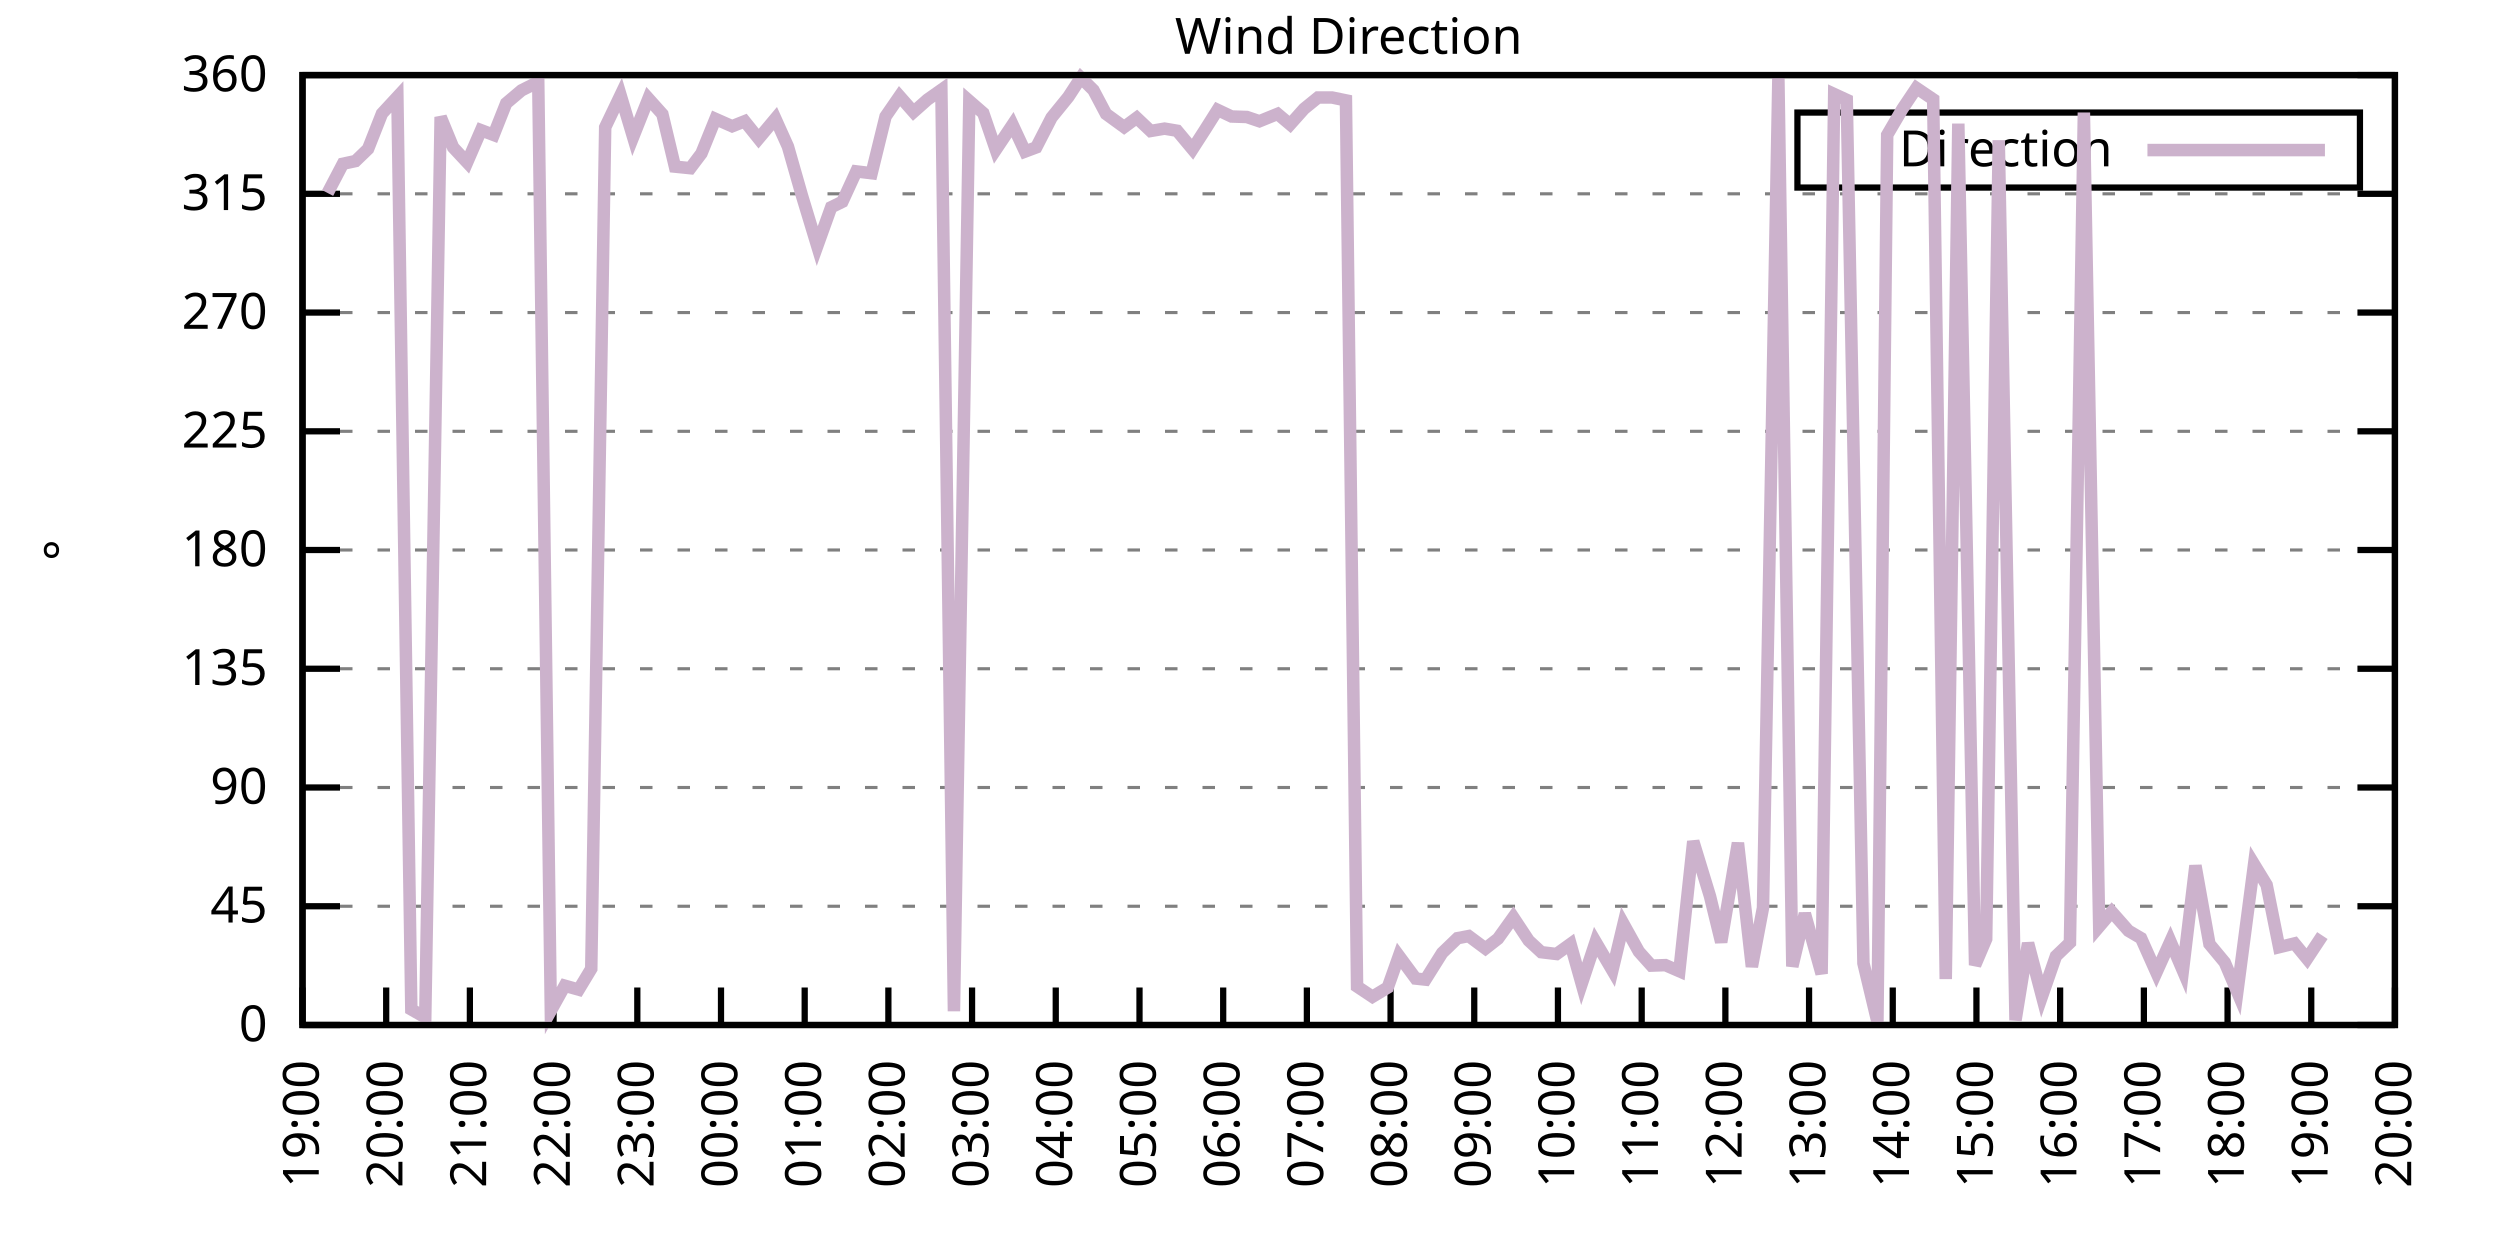
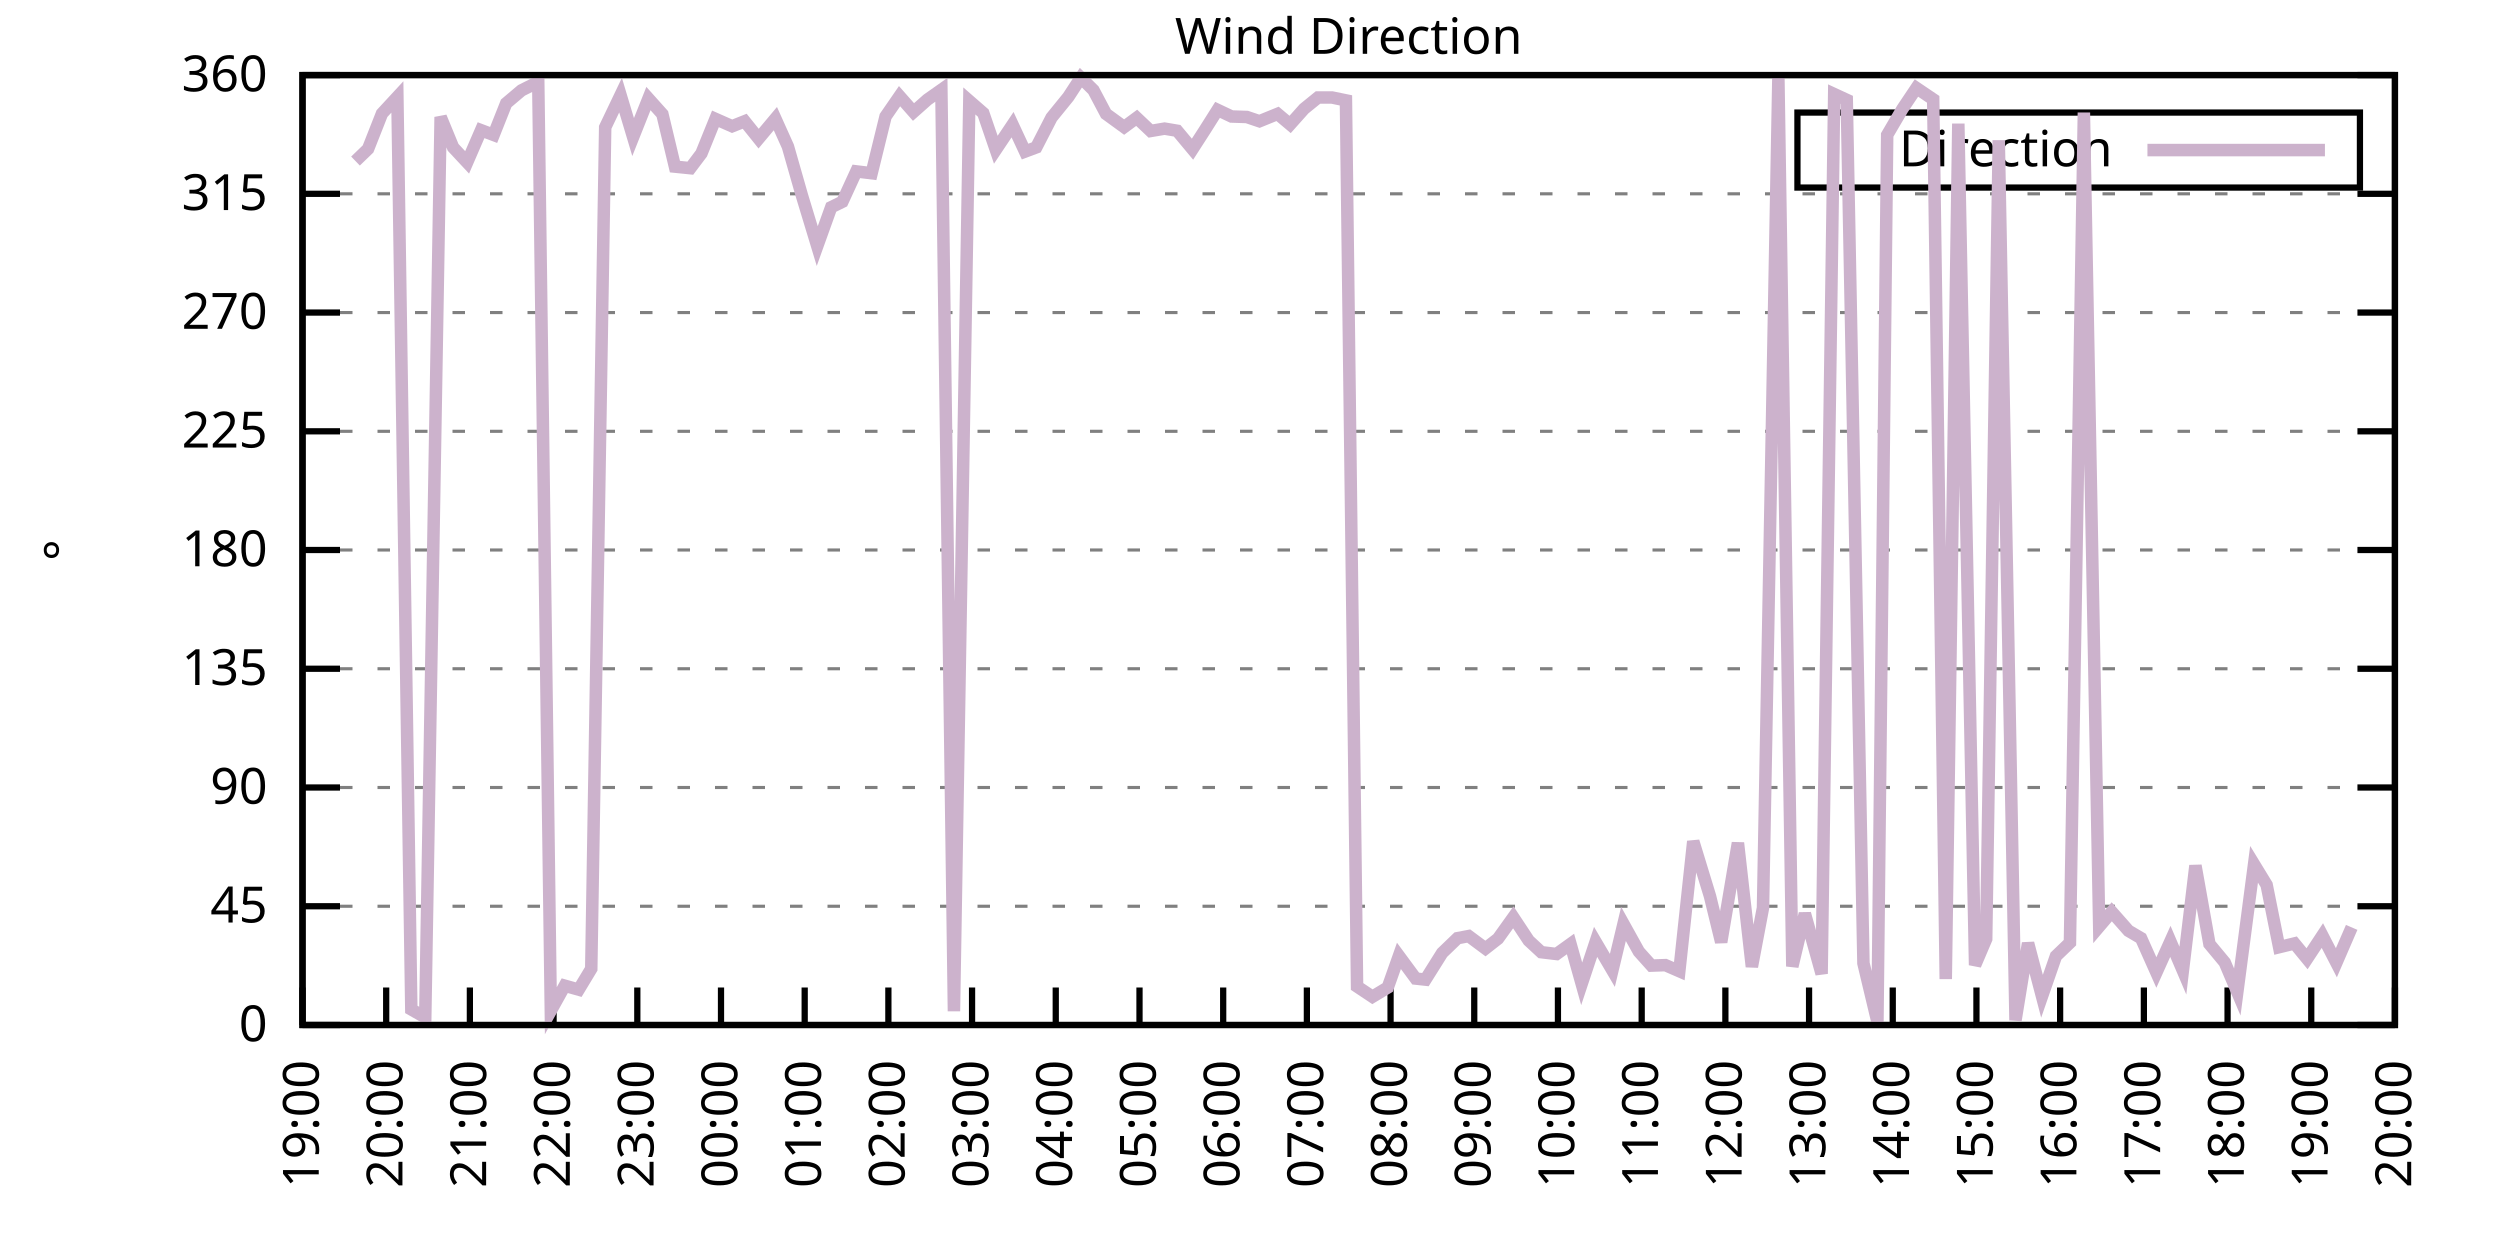
<svg xmlns="http://www.w3.org/2000/svg" xmlns:xlink="http://www.w3.org/1999/xlink" width="400" height="200" viewBox="0 0 400 200">
  <g id="gnuplot_canvas">
    <rect x="0" y="0" width="400" height="200" fill="none" />
    <defs>
      <circle id="gpDot" r="0.5" stroke-width="0.5" stroke="currentColor" />
      <path id="gpPt0" stroke-width="0.333" stroke="currentColor" d="M-1,0 h2 M0,-1 v2" />
      <path id="gpPt1" stroke-width="0.333" stroke="currentColor" d="M-1,-1 L1,1 M1,-1 L-1,1" />
      <path id="gpPt2" stroke-width="0.333" stroke="currentColor" d="M-1,0 L1,0 M0,-1 L0,1 M-1,-1 L1,1 M-1,1 L1,-1" />
      <rect id="gpPt3" stroke-width="0.333" stroke="currentColor" x="-1" y="-1" width="2" height="2" />
      <rect id="gpPt4" stroke-width="0.333" stroke="currentColor" fill="currentColor" x="-1" y="-1" width="2" height="2" />
      <circle id="gpPt5" stroke-width="0.333" stroke="currentColor" cx="0" cy="0" r="1" />
      <use xlink:href="#gpPt5" id="gpPt6" fill="currentColor" stroke="none" />
      <path id="gpPt7" stroke-width="0.333" stroke="currentColor" d="M0,-1.33 L-1.33,0.67 L1.33,0.67 z" />
      <use xlink:href="#gpPt7" id="gpPt8" fill="currentColor" stroke="none" />
      <use xlink:href="#gpPt7" id="gpPt9" stroke="currentColor" transform="rotate(180)" />
      <use xlink:href="#gpPt9" id="gpPt10" fill="currentColor" stroke="none" />
      <use xlink:href="#gpPt3" id="gpPt11" stroke="currentColor" transform="rotate(45)" />
      <use xlink:href="#gpPt11" id="gpPt12" fill="currentColor" stroke="none" />
      <path id="gpPt13" stroke-width="0.333" stroke="currentColor" d="M0,1.330 L1.265,0.411 L0.782,-1.067 L-0.782,-1.076 L-1.265,0.411 z" />
      <use xlink:href="#gpPt13" id="gpPt14" fill="currentColor" stroke="none" />
      <filter id="textbox" filterUnits="objectBoundingBox" x="0" y="0" height="1" width="1">
        <feFlood flood-color="white" flood-opacity="1" result="bgnd" />
        <feComposite in="SourceGraphic" in2="bgnd" operator="atop" />
      </filter>
      <filter id="greybox" filterUnits="objectBoundingBox" x="0" y="0" height="1" width="1">
        <feFlood flood-color="lightgrey" flood-opacity="1" result="grey" />
        <feComposite in="SourceGraphic" in2="grey" operator="atop" />
      </filter>
    </defs>
    <g fill="none" color="white" stroke="currentColor" stroke-width="1.00" stroke-linecap="butt" stroke-linejoin="miter">
</g>
    <g fill="none" color="black" stroke="currentColor" stroke-width="1.00" stroke-linecap="butt" stroke-linejoin="miter">
      <g stroke="none" shape-rendering="crispEdges">
        <polygon fill="rgb(255, 255, 255)" points="48.40,164.00 383.18,164.00 383.18,12.02 48.40,12.02 " />
      </g>
    </g>
    <g fill="none" color="black" stroke="currentColor" stroke-width="1.00" stroke-linecap="butt" stroke-linejoin="miter">
</g>
    <g fill="none" color="black" stroke="black" stroke-width="0.50" stroke-linecap="butt" stroke-linejoin="miter">
</g>
    <g fill="none" color="gray" stroke="currentColor" stroke-width="0.50" stroke-linecap="butt" stroke-linejoin="miter">
      <path stroke="gray" stroke-dasharray="2,4" class="gridline" d="M48.40,164.00 L383.19,164.00  " />
    </g>
    <g fill="none" color="gray" stroke="gray" stroke-width="1.00" stroke-linecap="butt" stroke-linejoin="miter">
</g>
    <g fill="none" color="black" stroke="currentColor" stroke-width="1.00" stroke-linecap="butt" stroke-linejoin="miter">
      <path stroke="black" d="M48.40,164.00 L54.40,164.00 M383.19,164.00 L377.19,164.00  " />
      <g transform="translate(42.80,166.60)" stroke="none" fill="black" font-family="Sans" font-size="8.00" text-anchor="end">
        <text>
          <tspan font-family="Sans"> 0</tspan>
        </text>
      </g>
    </g>
    <g fill="none" color="black" stroke="currentColor" stroke-width="1.00" stroke-linecap="butt" stroke-linejoin="miter">
</g>
    <g fill="none" color="black" stroke="black" stroke-width="0.50" stroke-linecap="butt" stroke-linejoin="miter">
</g>
    <g fill="none" color="gray" stroke="currentColor" stroke-width="0.50" stroke-linecap="butt" stroke-linejoin="miter">
      <path stroke="gray" stroke-dasharray="2,4" class="gridline" d="M48.40,145.00 L383.19,145.00  " />
    </g>
    <g fill="none" color="gray" stroke="gray" stroke-width="1.00" stroke-linecap="butt" stroke-linejoin="miter">
</g>
    <g fill="none" color="black" stroke="currentColor" stroke-width="1.00" stroke-linecap="butt" stroke-linejoin="miter">
      <path stroke="black" d="M48.40,145.00 L54.40,145.00 M383.19,145.00 L377.19,145.00  " />
      <g transform="translate(42.80,147.60)" stroke="none" fill="black" font-family="Sans" font-size="8.00" text-anchor="end">
        <text>
          <tspan font-family="Sans"> 45</tspan>
        </text>
      </g>
    </g>
    <g fill="none" color="black" stroke="currentColor" stroke-width="1.00" stroke-linecap="butt" stroke-linejoin="miter">
</g>
    <g fill="none" color="black" stroke="black" stroke-width="0.50" stroke-linecap="butt" stroke-linejoin="miter">
</g>
    <g fill="none" color="gray" stroke="currentColor" stroke-width="0.50" stroke-linecap="butt" stroke-linejoin="miter">
      <path stroke="gray" stroke-dasharray="2,4" class="gridline" d="M48.40,126.00 L383.19,126.00  " />
    </g>
    <g fill="none" color="gray" stroke="gray" stroke-width="1.00" stroke-linecap="butt" stroke-linejoin="miter">
</g>
    <g fill="none" color="black" stroke="currentColor" stroke-width="1.00" stroke-linecap="butt" stroke-linejoin="miter">
      <path stroke="black" d="M48.40,126.00 L54.40,126.00 M383.19,126.00 L377.19,126.00  " />
      <g transform="translate(42.80,128.60)" stroke="none" fill="black" font-family="Sans" font-size="8.00" text-anchor="end">
        <text>
          <tspan font-family="Sans"> 90</tspan>
        </text>
      </g>
    </g>
    <g fill="none" color="black" stroke="currentColor" stroke-width="1.00" stroke-linecap="butt" stroke-linejoin="miter">
</g>
    <g fill="none" color="black" stroke="black" stroke-width="0.50" stroke-linecap="butt" stroke-linejoin="miter">
</g>
    <g fill="none" color="gray" stroke="currentColor" stroke-width="0.50" stroke-linecap="butt" stroke-linejoin="miter">
      <path stroke="gray" stroke-dasharray="2,4" class="gridline" d="M48.40,107.00 L383.19,107.00  " />
    </g>
    <g fill="none" color="gray" stroke="gray" stroke-width="1.00" stroke-linecap="butt" stroke-linejoin="miter">
</g>
    <g fill="none" color="black" stroke="currentColor" stroke-width="1.00" stroke-linecap="butt" stroke-linejoin="miter">
      <path stroke="black" d="M48.40,107.00 L54.40,107.00 M383.19,107.00 L377.19,107.00  " />
      <g transform="translate(42.80,109.60)" stroke="none" fill="black" font-family="Sans" font-size="8.00" text-anchor="end">
        <text>
          <tspan font-family="Sans"> 135</tspan>
        </text>
      </g>
    </g>
    <g fill="none" color="black" stroke="currentColor" stroke-width="1.00" stroke-linecap="butt" stroke-linejoin="miter">
</g>
    <g fill="none" color="black" stroke="black" stroke-width="0.50" stroke-linecap="butt" stroke-linejoin="miter">
</g>
    <g fill="none" color="gray" stroke="currentColor" stroke-width="0.50" stroke-linecap="butt" stroke-linejoin="miter">
      <path stroke="gray" stroke-dasharray="2,4" class="gridline" d="M48.40,88.00 L383.19,88.00  " />
    </g>
    <g fill="none" color="gray" stroke="gray" stroke-width="1.00" stroke-linecap="butt" stroke-linejoin="miter">
</g>
    <g fill="none" color="black" stroke="currentColor" stroke-width="1.00" stroke-linecap="butt" stroke-linejoin="miter">
      <path stroke="black" d="M48.40,88.00 L54.40,88.00 M383.19,88.00 L377.19,88.00  " />
      <g transform="translate(42.80,90.60)" stroke="none" fill="black" font-family="Sans" font-size="8.00" text-anchor="end">
        <text>
          <tspan font-family="Sans"> 180</tspan>
        </text>
      </g>
    </g>
    <g fill="none" color="black" stroke="currentColor" stroke-width="1.00" stroke-linecap="butt" stroke-linejoin="miter">
</g>
    <g fill="none" color="black" stroke="black" stroke-width="0.50" stroke-linecap="butt" stroke-linejoin="miter">
</g>
    <g fill="none" color="gray" stroke="currentColor" stroke-width="0.50" stroke-linecap="butt" stroke-linejoin="miter">
      <path stroke="gray" stroke-dasharray="2,4" class="gridline" d="M48.40,69.01 L383.19,69.01  " />
    </g>
    <g fill="none" color="gray" stroke="gray" stroke-width="1.00" stroke-linecap="butt" stroke-linejoin="miter">
</g>
    <g fill="none" color="black" stroke="currentColor" stroke-width="1.00" stroke-linecap="butt" stroke-linejoin="miter">
      <path stroke="black" d="M48.40,69.01 L54.40,69.01 M383.19,69.01 L377.19,69.01  " />
      <g transform="translate(42.80,71.61)" stroke="none" fill="black" font-family="Sans" font-size="8.00" text-anchor="end">
        <text>
          <tspan font-family="Sans"> 225</tspan>
        </text>
      </g>
    </g>
    <g fill="none" color="black" stroke="currentColor" stroke-width="1.00" stroke-linecap="butt" stroke-linejoin="miter">
</g>
    <g fill="none" color="black" stroke="black" stroke-width="0.50" stroke-linecap="butt" stroke-linejoin="miter">
</g>
    <g fill="none" color="gray" stroke="currentColor" stroke-width="0.50" stroke-linecap="butt" stroke-linejoin="miter">
      <path stroke="gray" stroke-dasharray="2,4" class="gridline" d="M48.40,50.01 L383.19,50.01  " />
    </g>
    <g fill="none" color="gray" stroke="gray" stroke-width="1.00" stroke-linecap="butt" stroke-linejoin="miter">
</g>
    <g fill="none" color="black" stroke="currentColor" stroke-width="1.00" stroke-linecap="butt" stroke-linejoin="miter">
      <path stroke="black" d="M48.40,50.01 L54.40,50.01 M383.19,50.01 L377.19,50.01  " />
      <g transform="translate(42.80,52.61)" stroke="none" fill="black" font-family="Sans" font-size="8.00" text-anchor="end">
        <text>
          <tspan font-family="Sans"> 270</tspan>
        </text>
      </g>
    </g>
    <g fill="none" color="black" stroke="currentColor" stroke-width="1.00" stroke-linecap="butt" stroke-linejoin="miter">
</g>
    <g fill="none" color="black" stroke="black" stroke-width="0.50" stroke-linecap="butt" stroke-linejoin="miter">
</g>
    <g fill="none" color="gray" stroke="currentColor" stroke-width="0.50" stroke-linecap="butt" stroke-linejoin="miter">
      <path stroke="gray" stroke-dasharray="2,4" class="gridline" d="M48.40,31.01 L383.19,31.01  " />
    </g>
    <g fill="none" color="gray" stroke="gray" stroke-width="1.00" stroke-linecap="butt" stroke-linejoin="miter">
</g>
    <g fill="none" color="black" stroke="currentColor" stroke-width="1.00" stroke-linecap="butt" stroke-linejoin="miter">
      <path stroke="black" d="M48.40,31.01 L54.40,31.01 M383.19,31.01 L377.19,31.01  " />
      <g transform="translate(42.80,33.61)" stroke="none" fill="black" font-family="Sans" font-size="8.00" text-anchor="end">
        <text>
          <tspan font-family="Sans"> 315</tspan>
        </text>
      </g>
    </g>
    <g fill="none" color="black" stroke="currentColor" stroke-width="1.00" stroke-linecap="butt" stroke-linejoin="miter">
</g>
    <g fill="none" color="black" stroke="black" stroke-width="0.50" stroke-linecap="butt" stroke-linejoin="miter">
</g>
    <g fill="none" color="gray" stroke="currentColor" stroke-width="0.50" stroke-linecap="butt" stroke-linejoin="miter">
      <path stroke="gray" stroke-dasharray="2,4" class="gridline" d="M48.40,12.01 L383.19,12.01  " />
    </g>
    <g fill="none" color="gray" stroke="gray" stroke-width="1.00" stroke-linecap="butt" stroke-linejoin="miter">
</g>
    <g fill="none" color="black" stroke="currentColor" stroke-width="1.00" stroke-linecap="butt" stroke-linejoin="miter">
      <path stroke="black" d="M48.40,12.01 L54.40,12.01 M383.19,12.01 L377.19,12.01  " />
      <g transform="translate(42.80,14.61)" stroke="none" fill="black" font-family="Sans" font-size="8.00" text-anchor="end">
        <text>
          <tspan font-family="Sans"> 360</tspan>
        </text>
      </g>
    </g>
    <g fill="none" color="black" stroke="currentColor" stroke-width="1.00" stroke-linecap="butt" stroke-linejoin="miter">
      <path stroke="black" d="M48.40,164.00 L48.40,158.00  " />
      <g transform="translate(51.00,169.60) rotate(270.00)" stroke="none" fill="black" font-family="Sans" font-size="8.00" text-anchor="end">
        <text>
          <tspan font-family="Sans">19:00</tspan>
        </text>
      </g>
    </g>
    <g fill="none" color="black" stroke="currentColor" stroke-width="1.00" stroke-linecap="butt" stroke-linejoin="miter">
      <path stroke="black" d="M61.79,164.00 L61.79,158.00  " />
      <g transform="translate(64.39,169.60) rotate(270.00)" stroke="none" fill="black" font-family="Sans" font-size="8.00" text-anchor="end">
        <text>
          <tspan font-family="Sans">20:00</tspan>
        </text>
      </g>
    </g>
    <g fill="none" color="black" stroke="currentColor" stroke-width="1.00" stroke-linecap="butt" stroke-linejoin="miter">
      <path stroke="black" d="M75.18,164.00 L75.18,158.00  " />
      <g transform="translate(77.78,169.60) rotate(270.00)" stroke="none" fill="black" font-family="Sans" font-size="8.00" text-anchor="end">
        <text>
          <tspan font-family="Sans">21:00</tspan>
        </text>
      </g>
    </g>
    <g fill="none" color="black" stroke="currentColor" stroke-width="1.00" stroke-linecap="butt" stroke-linejoin="miter">
      <path stroke="black" d="M88.57,164.00 L88.57,158.00  " />
      <g transform="translate(91.17,169.60) rotate(270.00)" stroke="none" fill="black" font-family="Sans" font-size="8.00" text-anchor="end">
        <text>
          <tspan font-family="Sans">22:00</tspan>
        </text>
      </g>
    </g>
    <g fill="none" color="black" stroke="currentColor" stroke-width="1.00" stroke-linecap="butt" stroke-linejoin="miter">
      <path stroke="black" d="M101.97,164.00 L101.97,158.00  " />
      <g transform="translate(104.57,169.60) rotate(270.00)" stroke="none" fill="black" font-family="Sans" font-size="8.00" text-anchor="end">
        <text>
          <tspan font-family="Sans">23:00</tspan>
        </text>
      </g>
    </g>
    <g fill="none" color="black" stroke="currentColor" stroke-width="1.00" stroke-linecap="butt" stroke-linejoin="miter">
      <path stroke="black" d="M115.36,164.00 L115.36,158.00  " />
      <g transform="translate(117.96,169.60) rotate(270.00)" stroke="none" fill="black" font-family="Sans" font-size="8.00" text-anchor="end">
        <text>
          <tspan font-family="Sans">00:00</tspan>
        </text>
      </g>
    </g>
    <g fill="none" color="black" stroke="currentColor" stroke-width="1.00" stroke-linecap="butt" stroke-linejoin="miter">
      <path stroke="black" d="M128.75,164.00 L128.75,158.00  " />
      <g transform="translate(131.35,169.60) rotate(270.00)" stroke="none" fill="black" font-family="Sans" font-size="8.00" text-anchor="end">
        <text>
          <tspan font-family="Sans">01:00</tspan>
        </text>
      </g>
    </g>
    <g fill="none" color="black" stroke="currentColor" stroke-width="1.00" stroke-linecap="butt" stroke-linejoin="miter">
      <path stroke="black" d="M142.14,164.00 L142.14,158.00  " />
      <g transform="translate(144.74,169.60) rotate(270.00)" stroke="none" fill="black" font-family="Sans" font-size="8.00" text-anchor="end">
        <text>
          <tspan font-family="Sans">02:00</tspan>
        </text>
      </g>
    </g>
    <g fill="none" color="black" stroke="currentColor" stroke-width="1.00" stroke-linecap="butt" stroke-linejoin="miter">
      <path stroke="black" d="M155.53,164.00 L155.53,158.00  " />
      <g transform="translate(158.13,169.60) rotate(270.00)" stroke="none" fill="black" font-family="Sans" font-size="8.00" text-anchor="end">
        <text>
          <tspan font-family="Sans">03:00</tspan>
        </text>
      </g>
    </g>
    <g fill="none" color="black" stroke="currentColor" stroke-width="1.00" stroke-linecap="butt" stroke-linejoin="miter">
      <path stroke="black" d="M168.92,164.00 L168.92,158.00  " />
      <g transform="translate(171.52,169.60) rotate(270.00)" stroke="none" fill="black" font-family="Sans" font-size="8.00" text-anchor="end">
        <text>
          <tspan font-family="Sans">04:00</tspan>
        </text>
      </g>
    </g>
    <g fill="none" color="black" stroke="currentColor" stroke-width="1.00" stroke-linecap="butt" stroke-linejoin="miter">
      <path stroke="black" d="M182.32,164.00 L182.32,158.00  " />
      <g transform="translate(184.92,169.60) rotate(270.00)" stroke="none" fill="black" font-family="Sans" font-size="8.00" text-anchor="end">
        <text>
          <tspan font-family="Sans">05:00</tspan>
        </text>
      </g>
    </g>
    <g fill="none" color="black" stroke="currentColor" stroke-width="1.00" stroke-linecap="butt" stroke-linejoin="miter">
      <path stroke="black" d="M195.71,164.00 L195.71,158.00  " />
      <g transform="translate(198.31,169.60) rotate(270.00)" stroke="none" fill="black" font-family="Sans" font-size="8.00" text-anchor="end">
        <text>
          <tspan font-family="Sans">06:00</tspan>
        </text>
      </g>
    </g>
    <g fill="none" color="black" stroke="currentColor" stroke-width="1.00" stroke-linecap="butt" stroke-linejoin="miter">
      <path stroke="black" d="M209.10,164.00 L209.10,158.00  " />
      <g transform="translate(211.70,169.60) rotate(270.00)" stroke="none" fill="black" font-family="Sans" font-size="8.00" text-anchor="end">
        <text>
          <tspan font-family="Sans">07:00</tspan>
        </text>
      </g>
    </g>
    <g fill="none" color="black" stroke="currentColor" stroke-width="1.00" stroke-linecap="butt" stroke-linejoin="miter">
      <path stroke="black" d="M222.49,164.00 L222.49,158.00  " />
      <g transform="translate(225.09,169.60) rotate(270.00)" stroke="none" fill="black" font-family="Sans" font-size="8.00" text-anchor="end">
        <text>
          <tspan font-family="Sans">08:00</tspan>
        </text>
      </g>
    </g>
    <g fill="none" color="black" stroke="currentColor" stroke-width="1.00" stroke-linecap="butt" stroke-linejoin="miter">
      <path stroke="black" d="M235.88,164.00 L235.88,158.00  " />
      <g transform="translate(238.48,169.60) rotate(270.00)" stroke="none" fill="black" font-family="Sans" font-size="8.00" text-anchor="end">
        <text>
          <tspan font-family="Sans">09:00</tspan>
        </text>
      </g>
    </g>
    <g fill="none" color="black" stroke="currentColor" stroke-width="1.00" stroke-linecap="butt" stroke-linejoin="miter">
      <path stroke="black" d="M249.27,164.00 L249.27,158.00  " />
      <g transform="translate(251.87,169.60) rotate(270.00)" stroke="none" fill="black" font-family="Sans" font-size="8.00" text-anchor="end">
        <text>
          <tspan font-family="Sans">10:00</tspan>
        </text>
      </g>
    </g>
    <g fill="none" color="black" stroke="currentColor" stroke-width="1.00" stroke-linecap="butt" stroke-linejoin="miter">
      <path stroke="black" d="M262.67,164.00 L262.67,158.00  " />
      <g transform="translate(265.27,169.60) rotate(270.00)" stroke="none" fill="black" font-family="Sans" font-size="8.00" text-anchor="end">
        <text>
          <tspan font-family="Sans">11:00</tspan>
        </text>
      </g>
    </g>
    <g fill="none" color="black" stroke="currentColor" stroke-width="1.00" stroke-linecap="butt" stroke-linejoin="miter">
      <path stroke="black" d="M276.06,164.00 L276.06,158.00  " />
      <g transform="translate(278.66,169.60) rotate(270.00)" stroke="none" fill="black" font-family="Sans" font-size="8.00" text-anchor="end">
        <text>
          <tspan font-family="Sans">12:00</tspan>
        </text>
      </g>
    </g>
    <g fill="none" color="black" stroke="currentColor" stroke-width="1.00" stroke-linecap="butt" stroke-linejoin="miter">
      <path stroke="black" d="M289.45,164.00 L289.45,158.00  " />
      <g transform="translate(292.05,169.60) rotate(270.00)" stroke="none" fill="black" font-family="Sans" font-size="8.00" text-anchor="end">
        <text>
          <tspan font-family="Sans">13:00</tspan>
        </text>
      </g>
    </g>
    <g fill="none" color="black" stroke="currentColor" stroke-width="1.00" stroke-linecap="butt" stroke-linejoin="miter">
      <path stroke="black" d="M302.84,164.00 L302.84,158.00  " />
      <g transform="translate(305.44,169.60) rotate(270.00)" stroke="none" fill="black" font-family="Sans" font-size="8.00" text-anchor="end">
        <text>
          <tspan font-family="Sans">14:00</tspan>
        </text>
      </g>
    </g>
    <g fill="none" color="black" stroke="currentColor" stroke-width="1.00" stroke-linecap="butt" stroke-linejoin="miter">
      <path stroke="black" d="M316.23,164.00 L316.23,158.00  " />
      <g transform="translate(318.83,169.60) rotate(270.00)" stroke="none" fill="black" font-family="Sans" font-size="8.00" text-anchor="end">
        <text>
          <tspan font-family="Sans">15:00</tspan>
        </text>
      </g>
    </g>
    <g fill="none" color="black" stroke="currentColor" stroke-width="1.00" stroke-linecap="butt" stroke-linejoin="miter">
      <path stroke="black" d="M329.62,164.00 L329.62,158.00  " />
      <g transform="translate(332.22,169.60) rotate(270.00)" stroke="none" fill="black" font-family="Sans" font-size="8.00" text-anchor="end">
        <text>
          <tspan font-family="Sans">16:00</tspan>
        </text>
      </g>
    </g>
    <g fill="none" color="black" stroke="currentColor" stroke-width="1.00" stroke-linecap="butt" stroke-linejoin="miter">
      <path stroke="black" d="M343.02,164.00 L343.02,158.00  " />
      <g transform="translate(345.62,169.60) rotate(270.00)" stroke="none" fill="black" font-family="Sans" font-size="8.00" text-anchor="end">
        <text>
          <tspan font-family="Sans">17:00</tspan>
        </text>
      </g>
    </g>
    <g fill="none" color="black" stroke="currentColor" stroke-width="1.00" stroke-linecap="butt" stroke-linejoin="miter">
      <path stroke="black" d="M356.41,164.00 L356.41,158.00  " />
      <g transform="translate(359.01,169.60) rotate(270.00)" stroke="none" fill="black" font-family="Sans" font-size="8.00" text-anchor="end">
        <text>
          <tspan font-family="Sans">18:00</tspan>
        </text>
      </g>
    </g>
    <g fill="none" color="black" stroke="currentColor" stroke-width="1.00" stroke-linecap="butt" stroke-linejoin="miter">
      <path stroke="black" d="M369.80,164.00 L369.80,158.00  " />
      <g transform="translate(372.40,169.60) rotate(270.00)" stroke="none" fill="black" font-family="Sans" font-size="8.00" text-anchor="end">
        <text>
          <tspan font-family="Sans">19:00</tspan>
        </text>
      </g>
    </g>
    <g fill="none" color="black" stroke="currentColor" stroke-width="1.00" stroke-linecap="butt" stroke-linejoin="miter">
      <path stroke="black" d="M383.19,164.00 L383.19,158.00  " />
      <g transform="translate(385.79,169.60) rotate(270.00)" stroke="none" fill="black" font-family="Sans" font-size="8.00" text-anchor="end">
        <text>
          <tspan font-family="Sans">20:00</tspan>
        </text>
      </g>
    </g>
    <g fill="none" color="black" stroke="currentColor" stroke-width="1.00" stroke-linecap="butt" stroke-linejoin="miter">
</g>
    <g fill="none" color="black" stroke="currentColor" stroke-width="1.00" stroke-linecap="butt" stroke-linejoin="miter">
      <path stroke="black" d="M48.40,12.01 L48.40,164.00 L383.19,164.00 L383.19,12.01 L48.40,12.01 Z  " />
    </g>
    <g fill="none" color="black" stroke="currentColor" stroke-width="1.00" stroke-linecap="butt" stroke-linejoin="miter">
</g>
    <g fill="none" color="black" stroke="currentColor" stroke-width="1.00" stroke-linecap="butt" stroke-linejoin="miter">
      <path stroke="black" d="M287.59,30.01 L287.59,18.01 L377.59,18.01 L377.59,30.01 L287.59,30.01 Z  " />
    </g>
    <g id="Wind_direction_plot_1">
      <g fill="none" color="white" stroke="black" stroke-width="2.00" stroke-linecap="butt" stroke-linejoin="miter">
</g>
      <g fill="none" color="black" stroke="currentColor" stroke-width="2.00" stroke-linecap="butt" stroke-linejoin="miter">
        <g transform="translate(337.99,26.61)" stroke="none" fill="black" font-family="Sans" font-size="8.00" text-anchor="end">
          <text>
            <tspan font-family="Sans">Direction</tspan>
          </text>
        </g>
      </g>
      <g fill="none" color="black" stroke="currentColor" stroke-width="2.00" stroke-linecap="butt" stroke-linejoin="miter">
-         <path stroke="rgb(204, 178, 204)" d="M343.59,24.01 L371.99,24.01 M52.42,30.88 L54.87,26.20 L56.88,25.77 L58.89,23.83 L61.12,18.17 L63.58,15.51   L65.81,161.51 L68.04,162.78 L70.50,18.72 L72.50,23.58 L74.74,25.98 L76.97,20.83 L78.98,21.59 L80.99,16.53   L83.44,14.46 L86.12,13.11 L88.13,161.72 L90.36,157.71 L92.59,158.34 L94.60,155.01 L96.83,20.37 L99.29,15.22   L101.30,21.93 L103.75,15.77 L105.98,18.26 L107.99,26.66 L110.45,26.91 L112.23,24.55 L114.47,19.02 L117.14,20.20   L119.15,19.40 L121.38,22.18 L124.06,18.98 L126.07,23.45 L128.30,31.26 L130.76,39.37 L132.99,33.16 L134.78,32.28   L137.01,27.42 L139.46,27.72 L141.69,18.64 L143.93,15.39 L146.16,17.92 L148.39,15.94 L150.62,14.37 L152.63,161.80   L155.09,16.15 L157.32,18.09 L159.33,23.96 L162.01,19.95 L164.01,24.25 L165.80,23.58 L168.25,18.81 L170.93,15.51   L172.94,12.43 L174.95,14.42 L176.96,18.22 L179.86,20.33 L181.87,18.85 L184.10,20.96 L186.33,20.58 L188.34,20.92   L190.80,23.87 L192.81,20.75 L194.81,17.58 L197.05,18.64 L199.50,18.72 L201.51,19.40 L204.41,18.22 L206.42,19.91   L208.65,17.41 L210.88,15.60 L213.12,15.60 L215.35,16.06 L217.13,157.84 L219.59,159.48 L222.04,158.00 L223.83,152.94   L226.51,156.57 L228.07,156.74 L230.75,152.47 L233.20,150.11 L234.99,149.77 L237.67,151.76 L239.68,150.19 L242.13,146.77   L244.59,150.49 L246.60,152.35 L249.05,152.64 L251.28,151.04 L253.07,157.41 L255.30,150.70 L257.98,155.26 L259.76,147.83   L262.22,152.26 L264.23,154.50 L266.46,154.42 L268.69,155.39 L270.92,134.62 L273.60,143.40 L275.39,150.74 L278.07,134.87   L280.30,154.67 L282.08,145.25 L284.54,12.35 L286.77,154.63 L288.78,146.18 L291.46,155.81 L293.47,15.05 L295.48,15.98   L298.15,154.12 L300.39,163.49 L301.95,21.59 L304.40,17.41 L306.63,14.08 L309.31,15.89 L311.32,156.65 L313.33,19.78   L316.01,154.42 L317.79,150.24 L319.80,22.44 L322.48,163.24 L324.49,150.91 L326.72,159.40 L328.95,152.98 L331.19,150.83   L333.42,18.01 L335.87,148.25 L337.88,145.89 L340.56,148.93 L342.57,150.11 L345.02,155.60 L347.26,150.62 L349.26,155.30   L351.27,138.50 L353.51,151.04 L355.96,153.99 L357.97,158.72 L360.65,138.29 L362.66,141.58 L364.66,151.55 L367.12,150.95   L369.13,153.40 L371.58,149.69  " />
+         <path stroke="rgb(204, 178, 204)" d="M343.59,24.01 L371.99,24.01 M56.88,25.77 L58.89,23.83 L61.12,18.17 L63.58,15.51 L65.81,161.51 L68.04,162.78   L70.50,18.72 L72.50,23.58 L74.74,25.98 L76.97,20.83 L78.98,21.59 L80.99,16.53 L83.44,14.46 L86.12,13.11   L88.13,161.72 L90.36,157.71 L92.59,158.34 L94.60,155.01 L96.83,20.37 L99.29,15.22 L101.30,21.93 L103.75,15.77   L105.98,18.26 L107.99,26.66 L110.45,26.91 L112.23,24.55 L114.47,19.02 L117.14,20.20 L119.15,19.40 L121.38,22.18   L124.06,18.98 L126.07,23.45 L128.30,31.26 L130.76,39.37 L132.99,33.16 L134.78,32.28 L137.01,27.42 L139.46,27.72   L141.69,18.64 L143.93,15.39 L146.16,17.92 L148.39,15.94 L150.62,14.37 L152.63,161.80 L155.09,16.15 L157.32,18.09   L159.33,23.96 L162.01,19.95 L164.01,24.25 L165.80,23.58 L168.25,18.81 L170.93,15.51 L172.94,12.43 L174.95,14.42   L176.96,18.22 L179.86,20.33 L181.87,18.85 L184.10,20.96 L186.33,20.58 L188.34,20.92 L190.80,23.87 L192.81,20.75   L194.81,17.58 L197.05,18.64 L199.50,18.72 L201.51,19.40 L204.41,18.22 L206.42,19.91 L208.65,17.41 L210.88,15.60   L213.12,15.60 L215.35,16.06 L217.13,157.84 L219.59,159.48 L222.04,158.00 L223.83,152.94 L226.51,156.57 L228.07,156.74   L230.75,152.47 L233.20,150.11 L234.99,149.77 L237.67,151.76 L239.68,150.19 L242.13,146.77 L244.59,150.49 L246.60,152.35   L249.05,152.64 L251.28,151.04 L253.07,157.41 L255.30,150.70 L257.98,155.26 L259.76,147.83 L262.22,152.26 L264.23,154.50   L266.46,154.42 L268.69,155.39 L270.92,134.62 L273.60,143.40 L275.39,150.74 L278.07,134.87 L280.30,154.67 L282.08,145.25   L284.54,12.35 L286.77,154.63 L288.78,146.18 L291.46,155.81 L293.47,15.05 L295.48,15.98 L298.15,154.12 L300.39,163.49   L301.95,21.59 L304.40,17.41 L306.63,14.08 L309.31,15.89 L311.32,156.65 L313.33,19.78 L316.01,154.42 L317.79,150.24   L319.80,22.44 L322.48,163.24 L324.49,150.91 L326.72,159.40 L328.95,152.98 L331.19,150.83 L333.42,18.01 L335.87,148.25   L337.88,145.89 L340.56,148.93 L342.57,150.11 L345.02,155.60 L347.26,150.62 L349.26,155.30 L351.27,138.50 L353.51,151.04   L355.96,153.99 L357.97,158.72 L360.65,138.29 L362.66,141.58 L364.66,151.55 L367.12,150.95 L369.13,153.40 L371.58,149.69   L373.82,154.04 L376.27,148.38  " />
      </g>
    </g>
    <g fill="none" color="black" stroke="currentColor" stroke-width="2.00" stroke-linecap="butt" stroke-linejoin="miter">
</g>
    <g fill="none" color="black" stroke="black" stroke-width="1.00" stroke-linecap="butt" stroke-linejoin="miter">
</g>
    <g fill="none" color="black" stroke="currentColor" stroke-width="1.00" stroke-linecap="butt" stroke-linejoin="miter">
      <path stroke="black" d="M48.40,12.01 L48.40,164.00 L383.19,164.00 L383.19,12.01 L48.40,12.01 Z  " />
      <g transform="translate(12.80,88.01) rotate(270.00)" stroke="none" fill="black" font-family="Sans" font-size="8.00" text-anchor="middle">
        <text>
          <tspan font-family="Sans">°</tspan>
        </text>
      </g>
    </g>
    <g fill="none" color="black" stroke="currentColor" stroke-width="1.00" stroke-linecap="butt" stroke-linejoin="miter">
</g>
    <g fill="none" color="black" stroke="currentColor" stroke-width="1.00" stroke-linecap="butt" stroke-linejoin="miter">
      <g transform="translate(215.79,8.61)" stroke="none" fill="black" font-family="Sans" font-size="8.00" text-anchor="middle">
        <text>
          <tspan font-family="Sans">Wind Direction</tspan>
        </text>
      </g>
    </g>
    <g fill="none" color="black" stroke="currentColor" stroke-width="1.00" stroke-linecap="butt" stroke-linejoin="miter">
</g>
  </g>
</svg>
